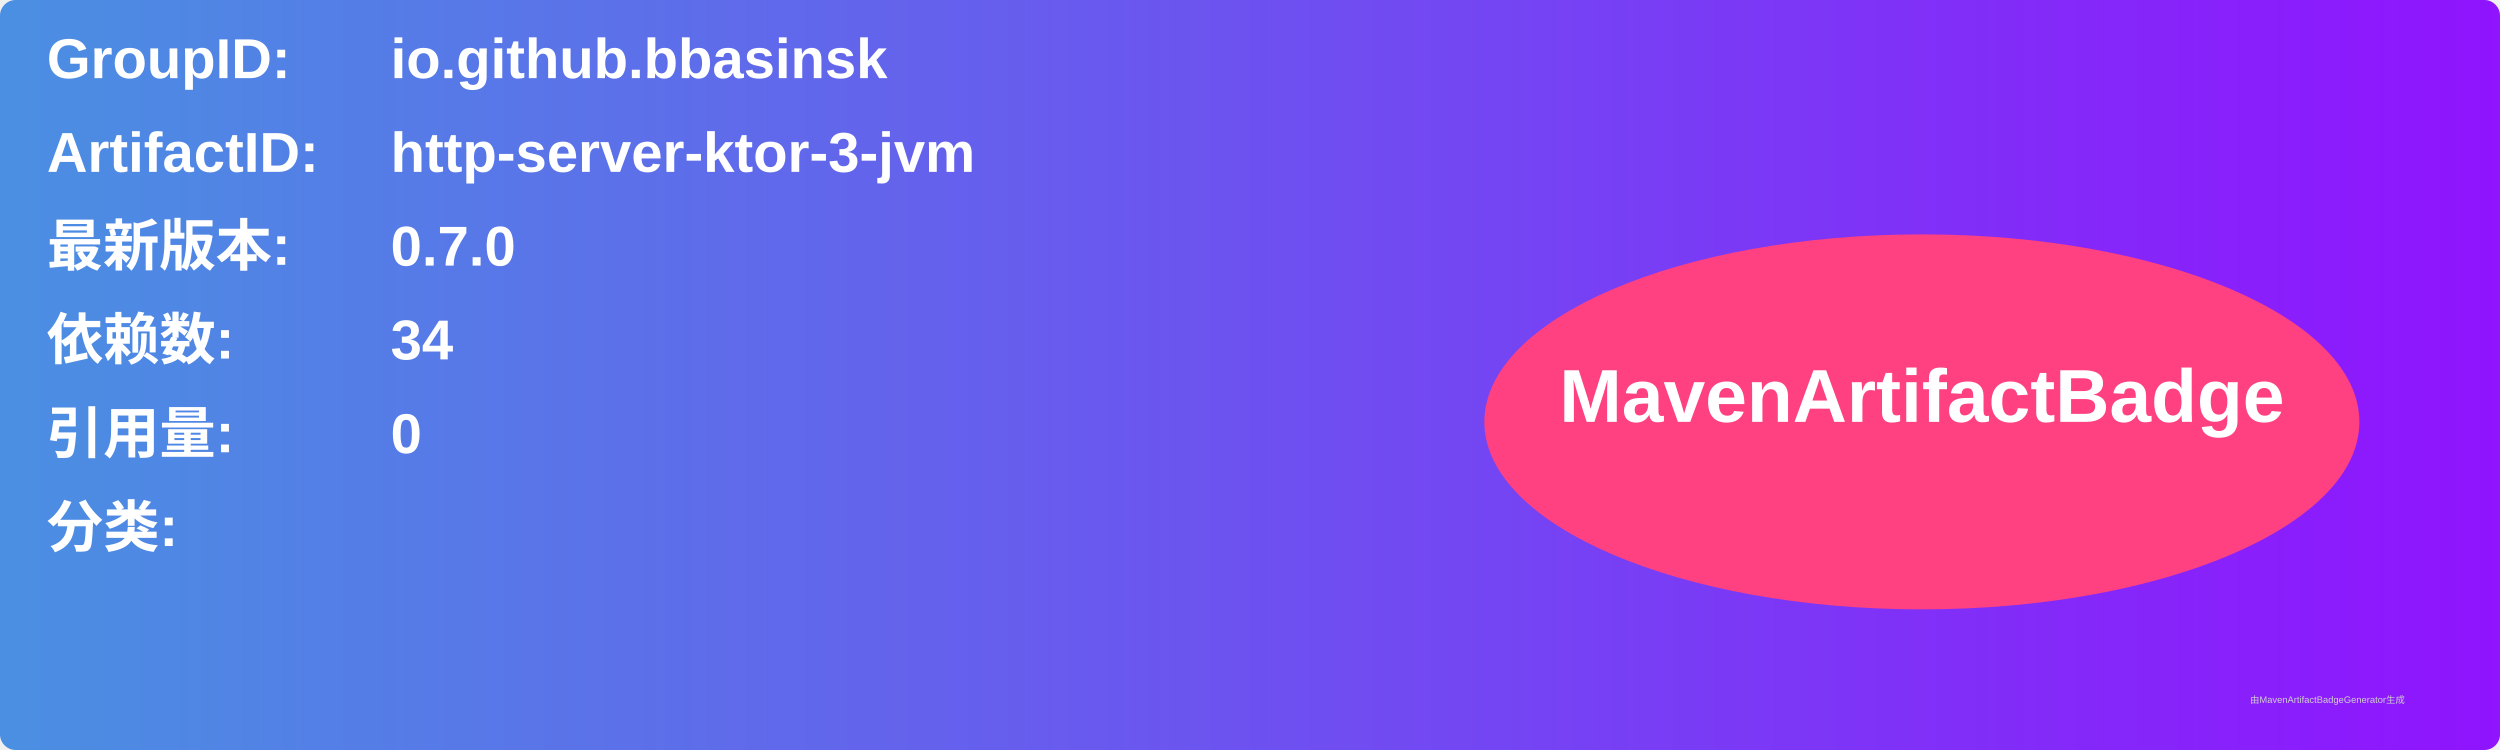
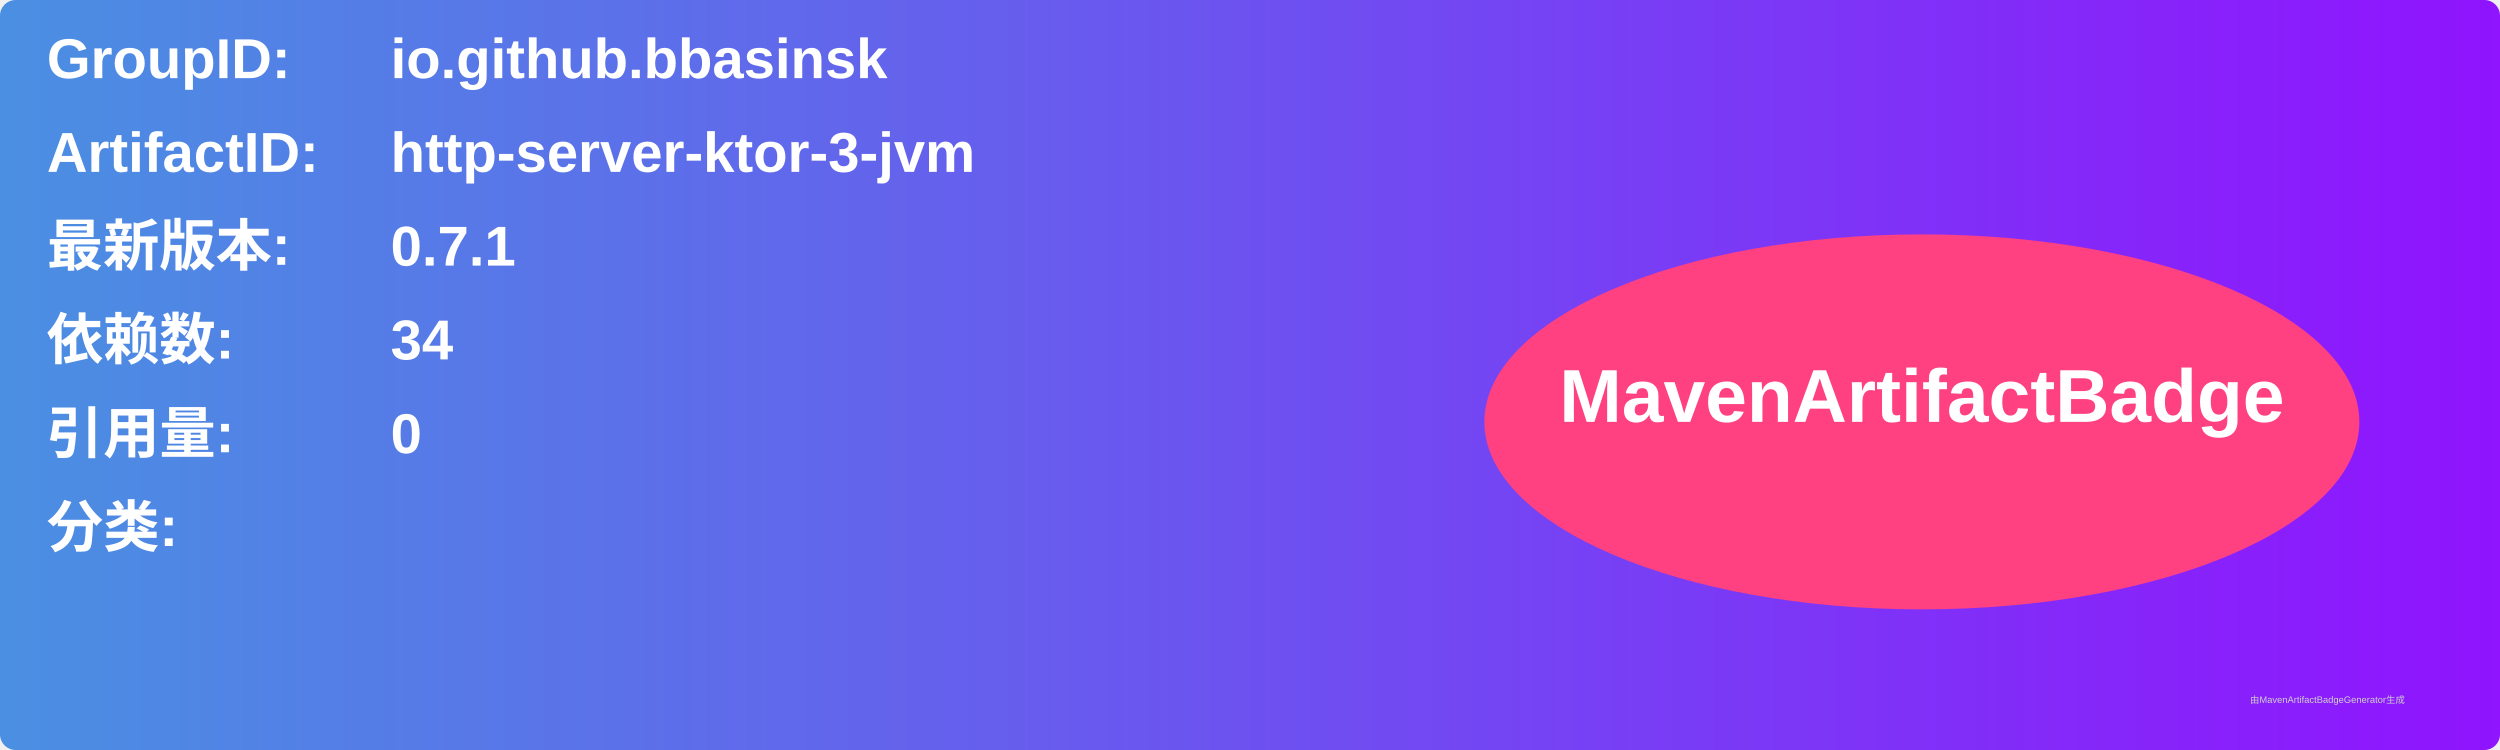
<svg xmlns="http://www.w3.org/2000/svg" width="800" height="240" viewBox="0 0 800 240">
  <linearGradient id="grad" x1="0%" y1="0%" x2="100%" y2="0%">
    <stop offset="0%" stop-color="#4a90e2" />
    <stop offset="100%" stop-color="#9013fe" />
  </linearGradient>
  <rect width="100%" height="100%" rx="5" ry="5" fill="url(#grad)" />
  <g transform="translate(15, 15)">
    <text x="0" y="10" font-family="Arial" font-size="18" fill="white" font-weight="bold" width="260">GroupID:</text>
    <text x="110" y="10" font-family="Arial" font-size="18" fill="white" font-weight="bold" width="460">io.github.bbasinsk</text>
    <text x="0" y="40" font-family="Arial" font-size="18" fill="white" font-weight="bold" width="260">ArtifactID:</text>
    <text x="110" y="40" font-family="Arial" font-size="18" fill="white" font-weight="bold" width="460">http-server-ktor-3-jvm</text>
    <text x="0" y="70" font-family="Arial" font-size="18" fill="white" font-weight="bold">最新版本:</text>
    <text x="110" y="70" font-family="Arial" font-size="18" fill="white" font-weight="bold">
-       <tspan font-weight="bold">0.7.0</tspan>
+       <tspan font-weight="bold">0.7.1</tspan>
    </text>
    <text x="0" y="100" font-family="Arial" font-size="18" fill="white" font-weight="bold">依赖数: </text>
    <text x="110" y="100" font-family="Arial" font-size="18" fill="white">
      <tspan font-weight="bold">34</tspan>
    </text>
    <text x="0" y="130" font-family="Arial" font-size="18" fill="white" font-weight="bold">引用量: </text>
    <text x="110" y="130" font-family="Arial" font-size="18" fill="white">
      <tspan font-weight="bold">0</tspan>
    </text>
    <text x="0" y="160" font-family="Arial" font-size="18" fill="white" font-weight="bold">分类:</text>
    <text x="10" y="190" font-family="Arial" font-size="10" fill="white">
      <tspan font-weight="bold" />
    </text>
    <ellipse cx="600" cy="120" rx="140" ry="60" fill="#ff4081" />
    <text x="600" y="120" text-anchor="middle" font-family="Arial" font-size="24" fill="white" font-weight="bold">MavenArtifactBadge</text>
  </g>
  <text x="720" y="225" font-family="Arial" font-size="3" fill="#d0d0d0">由MavenArtifactBadgeGenerator生成</text>
</svg>
